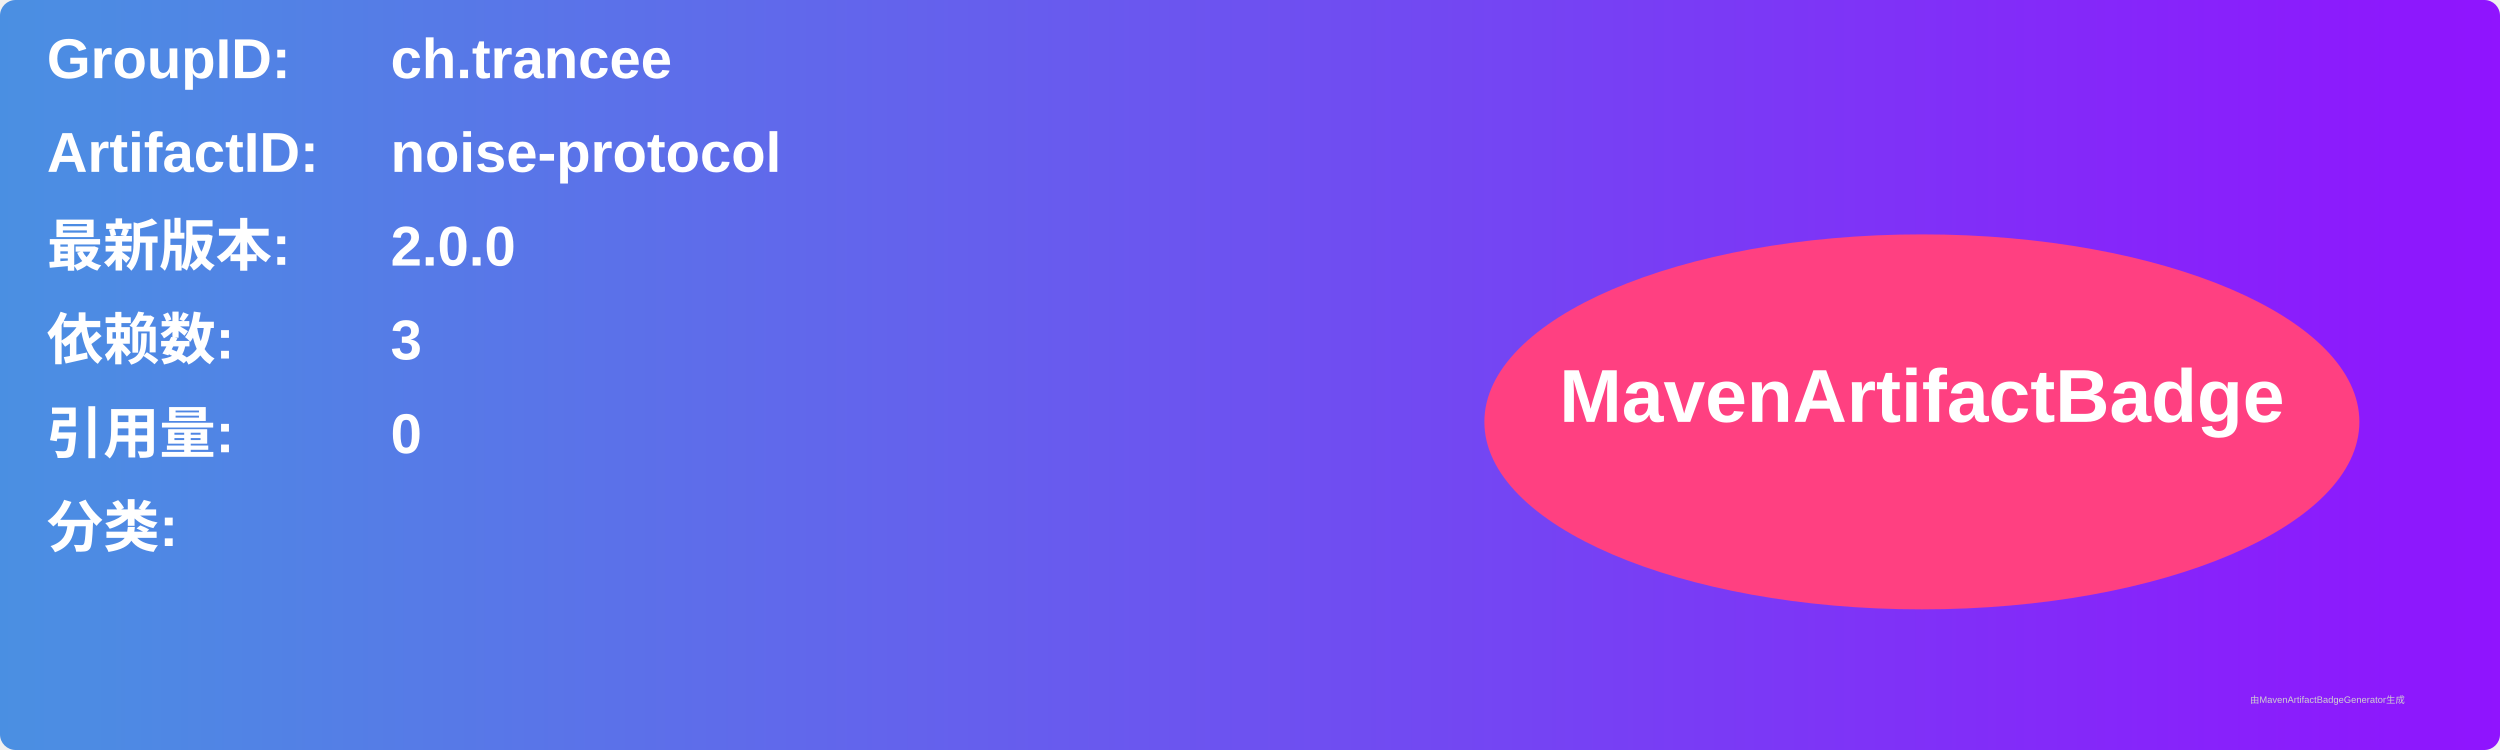
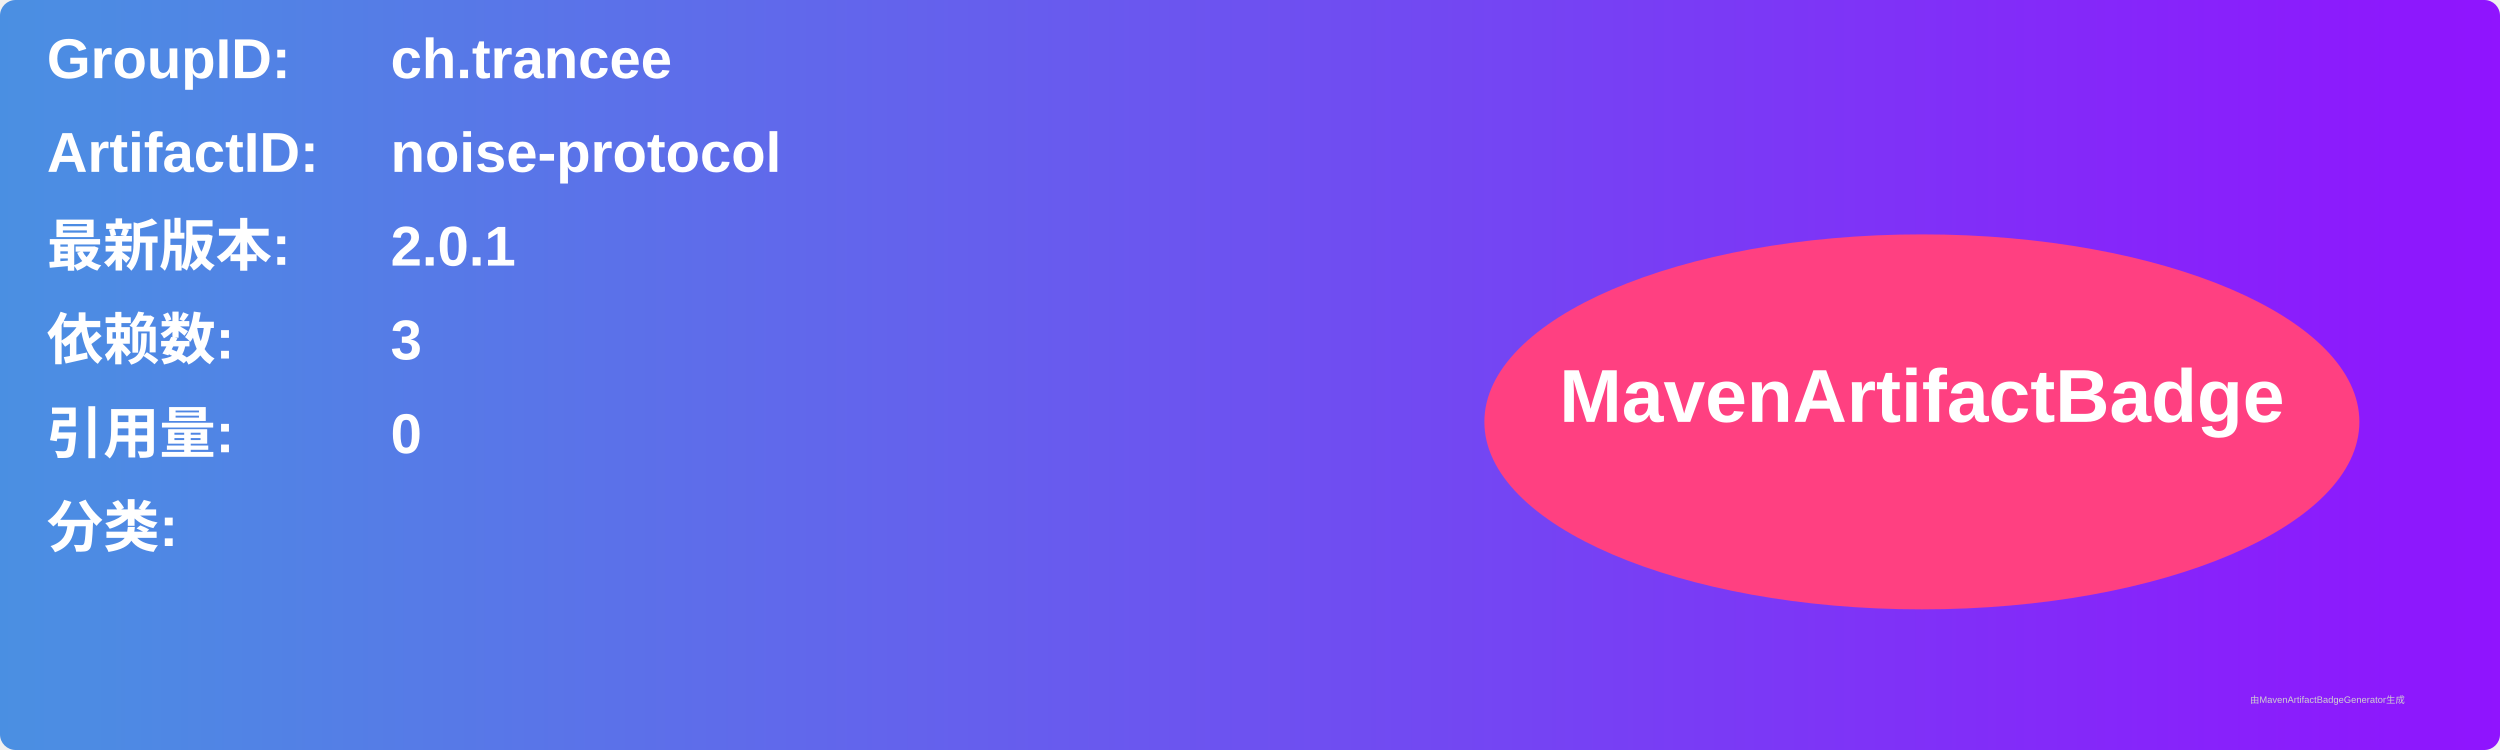
<svg xmlns="http://www.w3.org/2000/svg" width="800" height="240" viewBox="0 0 800 240">
  <linearGradient id="grad" x1="0%" y1="0%" x2="100%" y2="0%">
    <stop offset="0%" stop-color="#4a90e2" />
    <stop offset="100%" stop-color="#9013fe" />
  </linearGradient>
  <rect width="100%" height="100%" rx="5" ry="5" fill="url(#grad)" />
  <g transform="translate(15, 15)">
    <text x="0" y="10" font-family="Arial" font-size="18" fill="white" font-weight="bold" width="260">GroupID:</text>
    <text x="110" y="10" font-family="Arial" font-size="18" fill="white" font-weight="bold" width="460">ch.trancee</text>
    <text x="0" y="40" font-family="Arial" font-size="18" fill="white" font-weight="bold" width="260">ArtifactID:</text>
    <text x="110" y="40" font-family="Arial" font-size="18" fill="white" font-weight="bold" width="460">noise-protocol</text>
    <text x="0" y="70" font-family="Arial" font-size="18" fill="white" font-weight="bold">最新版本:</text>
    <text x="110" y="70" font-family="Arial" font-size="18" fill="white" font-weight="bold">
-       <tspan font-weight="bold">2.0.0</tspan>
+       <tspan font-weight="bold">2.0.1</tspan>
    </text>
    <text x="0" y="100" font-family="Arial" font-size="18" fill="white" font-weight="bold">依赖数: </text>
    <text x="110" y="100" font-family="Arial" font-size="18" fill="white">
      <tspan font-weight="bold">3</tspan>
    </text>
    <text x="0" y="130" font-family="Arial" font-size="18" fill="white" font-weight="bold">引用量: </text>
    <text x="110" y="130" font-family="Arial" font-size="18" fill="white">
      <tspan font-weight="bold">0</tspan>
    </text>
    <text x="0" y="160" font-family="Arial" font-size="18" fill="white" font-weight="bold">分类:</text>
    <text x="10" y="190" font-family="Arial" font-size="10" fill="white">
      <tspan font-weight="bold" />
    </text>
    <ellipse cx="600" cy="120" rx="140" ry="60" fill="#ff4081" />
    <text x="600" y="120" text-anchor="middle" font-family="Arial" font-size="24" fill="white" font-weight="bold">MavenArtifactBadge</text>
  </g>
  <text x="720" y="225" font-family="Arial" font-size="3" fill="#d0d0d0">由MavenArtifactBadgeGenerator生成</text>
</svg>
